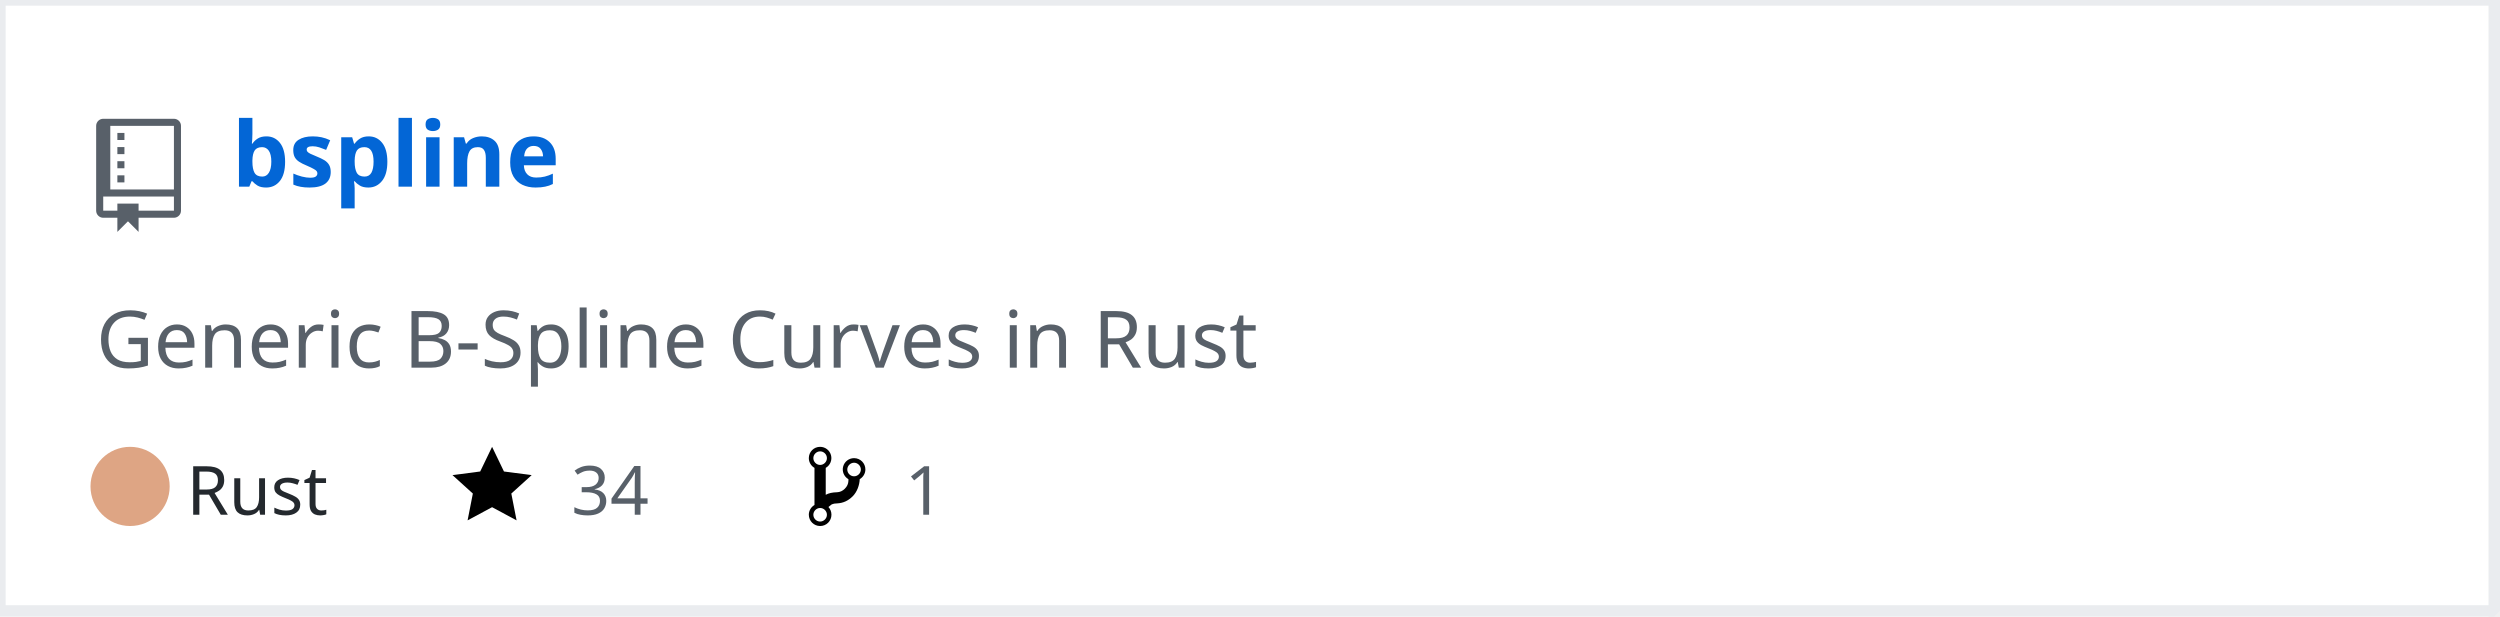
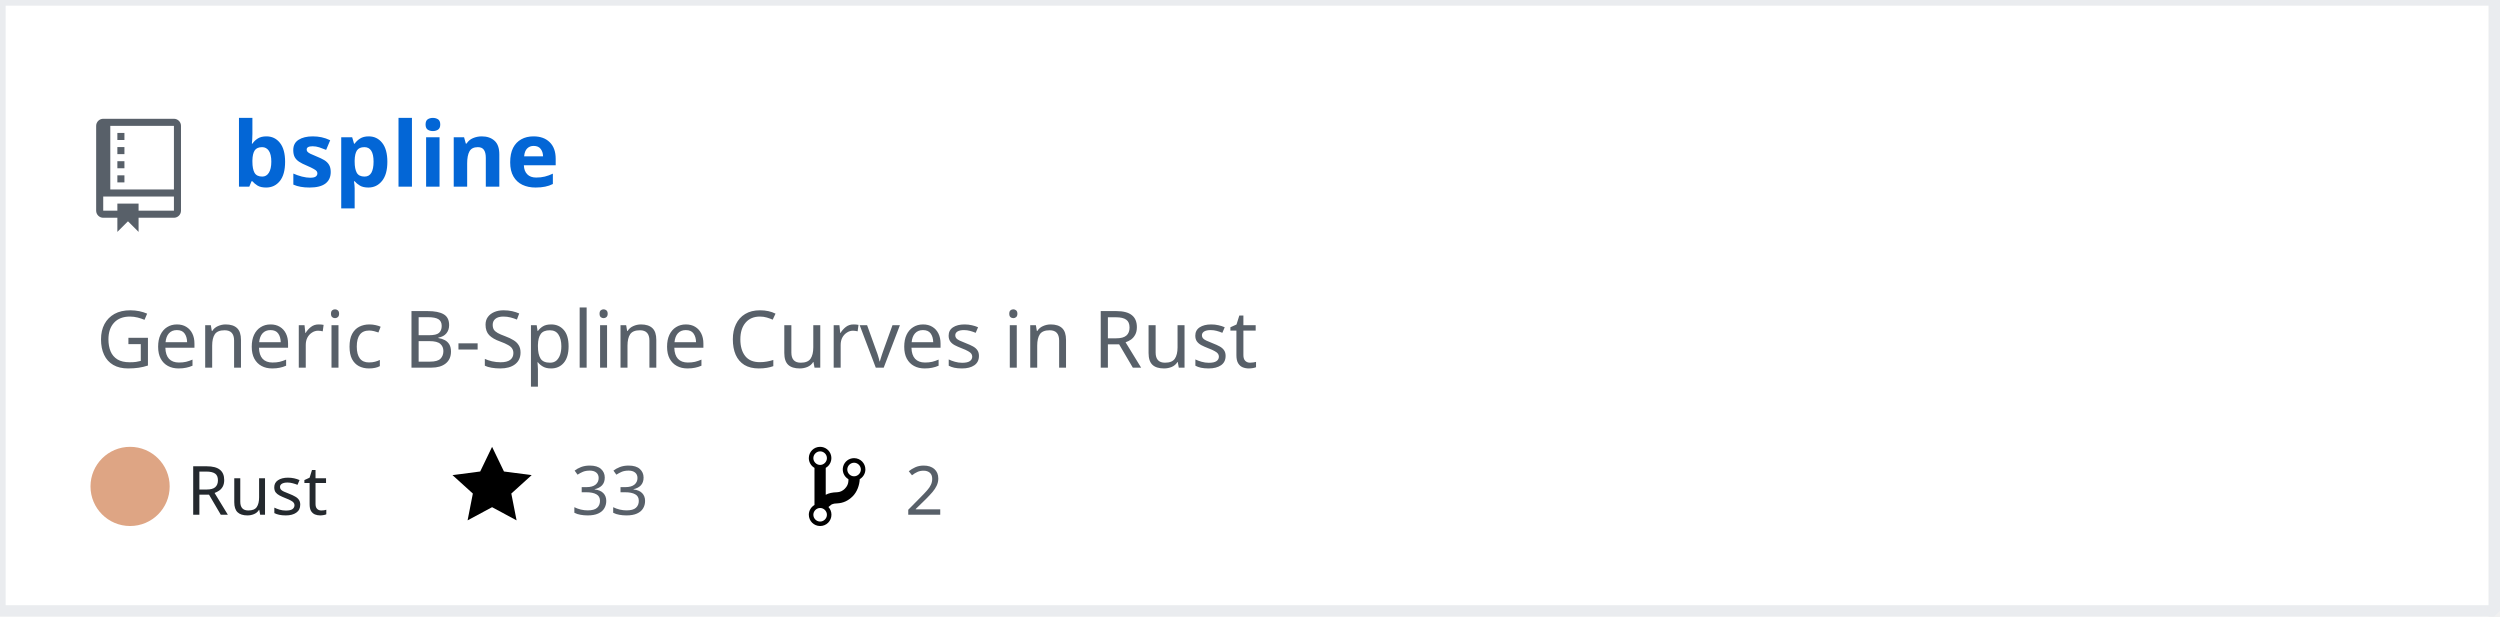
<svg xmlns="http://www.w3.org/2000/svg" width="442" height="109" version="1.2" baseProfile="tiny" data-reactroot="">
  <defs />
  <g fill="none" stroke="black" stroke-width="1" fill-rule="evenodd" stroke-linecap="square" stroke-linejoin="bevel">
    <g fill="#ffffff" fill-opacity="1" stroke="none" transform="matrix(1,0,0,1,0,0)">
      <rect x="0" y="0" width="440" height="109" />
    </g>
    <rect x="0" y="0" width="441" height="108" stroke="#eaecef" stroke-width="2" />
    <g fill="#586069" fill-opacity="1" stroke="none" transform="matrix(1.25,0,0,1.25,17,21)">
      <path vector-effect="none" fill-rule="evenodd" d="M4,9 L3,9 L3,8 L4,8 L4,9 M4,6 L3,6 L3,7 L4,7 L4,6 M4,4 L3,4 L3,5 L4,5 L4,4 M4,2 L3,2 L3,3 L4,3 L4,2 M12,1 L12,13 C12,13.55 11.55,14 11,14 L6,14 L6,16 L4.5,14.5 L3,16 L3,14 L1,14 C0.45,14 0,13.55 0,13 L0,1 C0,0.45 0.45,0 1,0 L11,0 C11.55,0 12,0.45 12,1 M11,11 L1,11 L1,13 L3,13 L3,12 L6,12 L6,13 L11,13 L11,11 M11,1 L2,1 L2,10 L11,10 L11,1" />
    </g>
    <g fill="#0366d6" fill-opacity="1" stroke="#0366d6" stroke-opacity="1" stroke-width="1" stroke-linecap="square" stroke-linejoin="bevel" transform="matrix(1,0,0,1,0,0)">
      <a target="" href="https://github.com/Twinklebear/bspline">
        <text fill="#0366d6" fill-opacity="1" stroke="none" xml:space="preserve" x="41" y="33" font-family="sans-serif" font-size="16" font-weight="630" font-style="normal">bspline</text>
      </a>
    </g>
    <g fill="#586069" fill-opacity="1" stroke="#586069" stroke-opacity="1" stroke-width="1" stroke-linecap="square" stroke-linejoin="bevel" transform="matrix(1,0,0,1,0,0)">
      <text fill="#586069" fill-opacity="1" stroke="none" xml:space="preserve" x="17" y="65" font-family="sans-serif" font-size="14" font-weight="400" font-style="normal">Generic B-Spline Curves in Rust </text>
    </g>
    <g fill="#24292e" fill-opacity="1" stroke="#24292e" stroke-opacity="1" stroke-width="1" stroke-linecap="square" stroke-linejoin="bevel" transform="matrix(1,0,0,1,0,0)">
      <text fill="#24292e" fill-opacity="1" stroke="none" xml:space="preserve" x="33" y="91" font-family="sans-serif" font-size="12" font-weight="400" font-style="normal">Rust</text>
    </g>
    <g fill="#000000" fill-opacity="1" stroke="none" transform="matrix(1,0,0,1,80,78)">
      <a target="" href="https://github.com/Twinklebear/bspline/stargazers">
        <path vector-effect="none" fill-rule="evenodd" d="M14,6 L9.1,5.36 L7,1 L4.9,5.36 L0,6 L3.6,9.26 L2.67,14 L7,11.67 L11.33,14 L10.4,9.26 L14,6" />
      </a>
    </g>
    <g fill="#586069" fill-opacity="1" stroke="#586069" stroke-opacity="1" stroke-width="1" stroke-linecap="square" stroke-linejoin="bevel" transform="matrix(1,0,0,1,0,0)">
      <a target="" href="https://github.com/Twinklebear/bspline/stargazers">
-         <text fill="#586069" fill-opacity="1" stroke="none" xml:space="preserve" x="101" y="91" font-family="sans-serif" font-size="12" font-weight="400" font-style="normal">34</text>
+         <text fill="#586069" fill-opacity="1" stroke="none" xml:space="preserve" x="101" y="91" font-family="sans-serif" font-size="12" font-weight="400" font-style="normal">33</text>
      </a>
    </g>
    <g fill="#000000" fill-opacity="1" stroke="none" transform="matrix(1,0,0,1,143,78)">
      <a target="" href="https://github.com/Twinklebear/bspline/network/members">
        <path vector-effect="none" fill-rule="evenodd" d="M10,5 C10,3.89 9.11,3 8,3 C7.097,2.998 6.305,3.603 6.07,4.476 C5.836,5.348 6.217,6.269 7,6.72 L7,7.02 C6.98,7.54 6.77,8 6.37,8.4 C5.97,8.8 5.51,9.01 4.99,9.03 C4.16,9.05 3.51,9.19 2.99,9.48 L2.99,4.72 C3.773,4.269 4.154,3.348 3.92,2.476 C3.685,1.603 2.893,0.998 1.99,1 C0.88,1 0,1.89 0,3 C0.004,3.71 0.385,4.365 1,4.72 L1,11.28 C0.41,11.63 0,12.27 0,13 C0,14.11 0.89,15 2,15 C3.11,15 4,14.11 4,13 C4,12.47 3.8,12 3.47,11.64 C3.56,11.58 3.95,11.23 4.06,11.17 C4.31,11.06 4.62,11 5,11 C6.05,10.95 6.95,10.55 7.75,9.75 C8.55,8.95 8.95,7.77 9,6.73 L8.98,6.73 C9.59,6.37 10,5.73 10,5 M2,1.8 C2.66,1.8 3.2,2.35 3.2,3 C3.2,3.65 2.65,4.2 2,4.2 C1.35,4.2 0.8,3.65 0.8,3 C0.8,2.35 1.35,1.8 2,1.8 M2,14.21 C1.34,14.21 0.8,13.66 0.8,13.01 C0.8,12.36 1.35,11.81 2,11.81 C2.65,11.81 3.2,12.36 3.2,13.01 C3.2,13.66 2.65,14.21 2,14.21 M8,6.21 C7.34,6.21 6.8,5.66 6.8,5.01 C6.8,4.36 7.35,3.81 8,3.81 C8.65,3.81 9.2,4.36 9.2,5.01 C9.2,5.66 8.65,6.21 8,6.21 " />
      </a>
    </g>
    <g fill="#586069" fill-opacity="1" stroke="#586069" stroke-opacity="1" stroke-width="1" stroke-linecap="square" stroke-linejoin="bevel" transform="matrix(1,0,0,1,0,0)">
      <a target="" href="https://github.com/Twinklebear/bspline/network/members">
-         <text fill="" fill-opacity="1" stroke="none" xml:space="preserve" x="160" y="91" font-family="sans-serif" font-size="12" font-weight="400" font-style="normal">1</text>
+         <text fill="" fill-opacity="1" stroke="none" xml:space="preserve" x="160" y="91" font-family="sans-serif" font-size="12" font-weight="400" font-style="normal">2</text>
      </a>
    </g>
    <circle cx="23" cy="86" r="7" stroke="none" fill="#dea584" />
  </g>
</svg>
